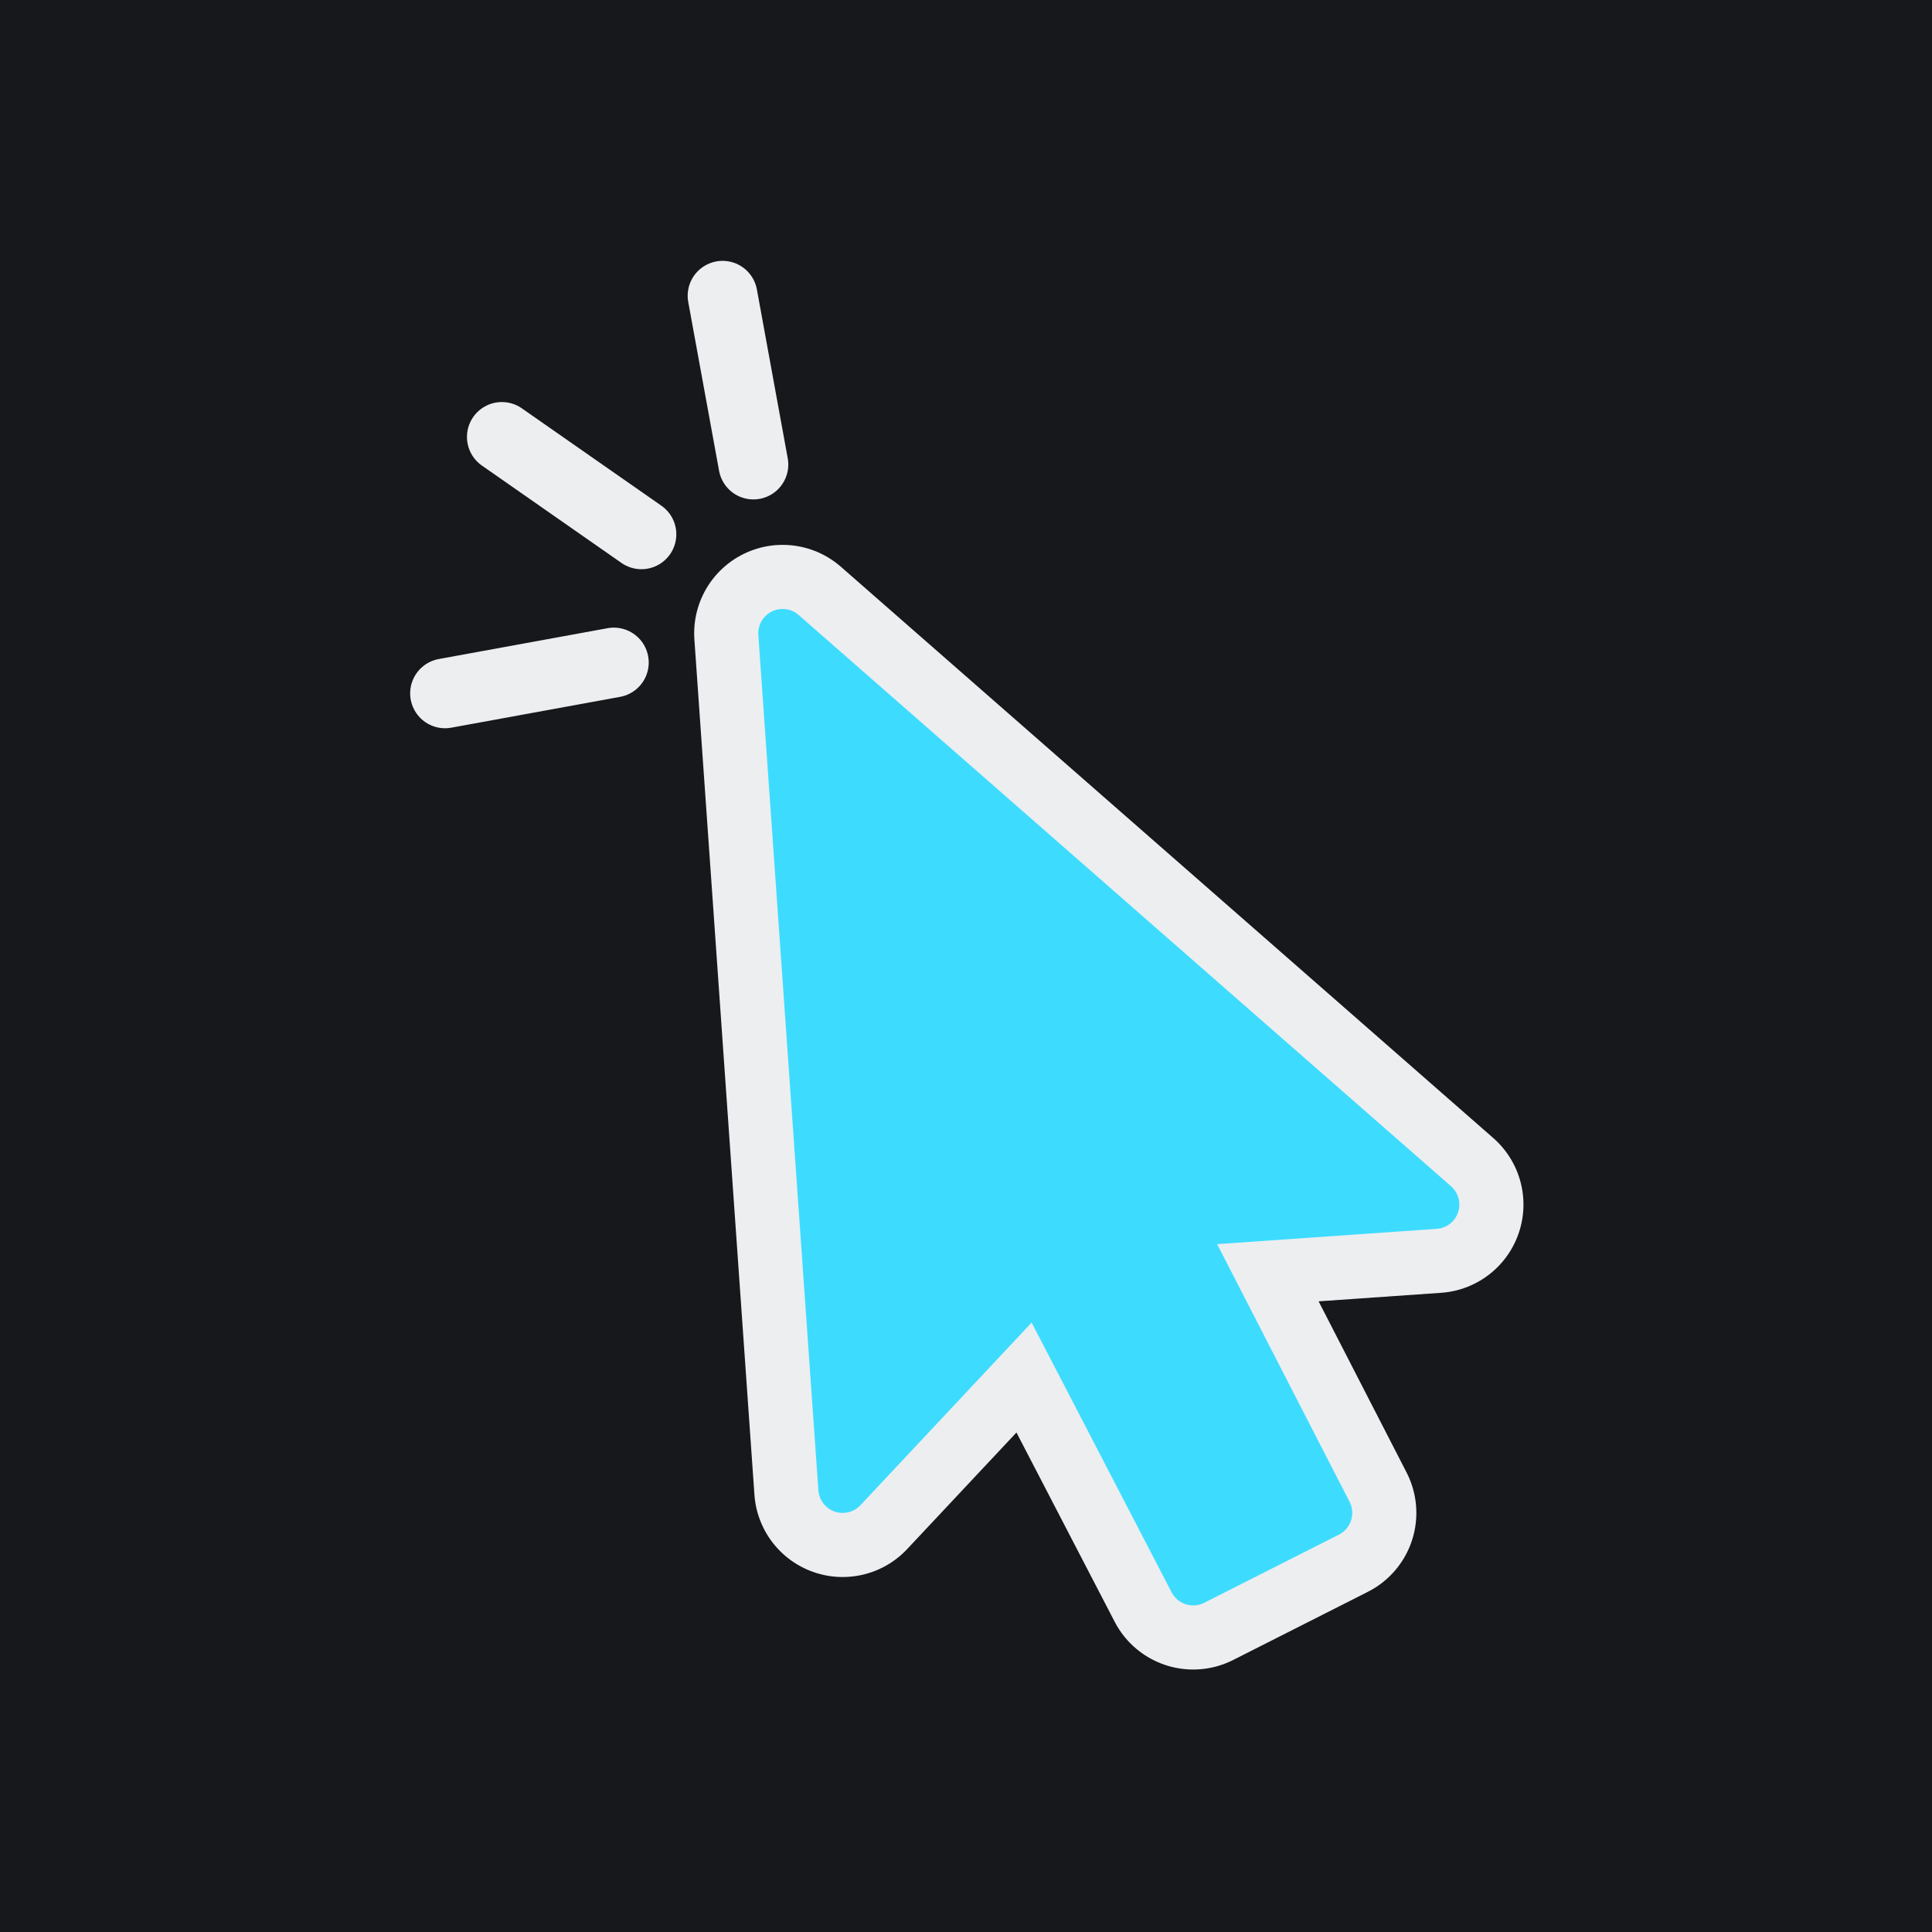
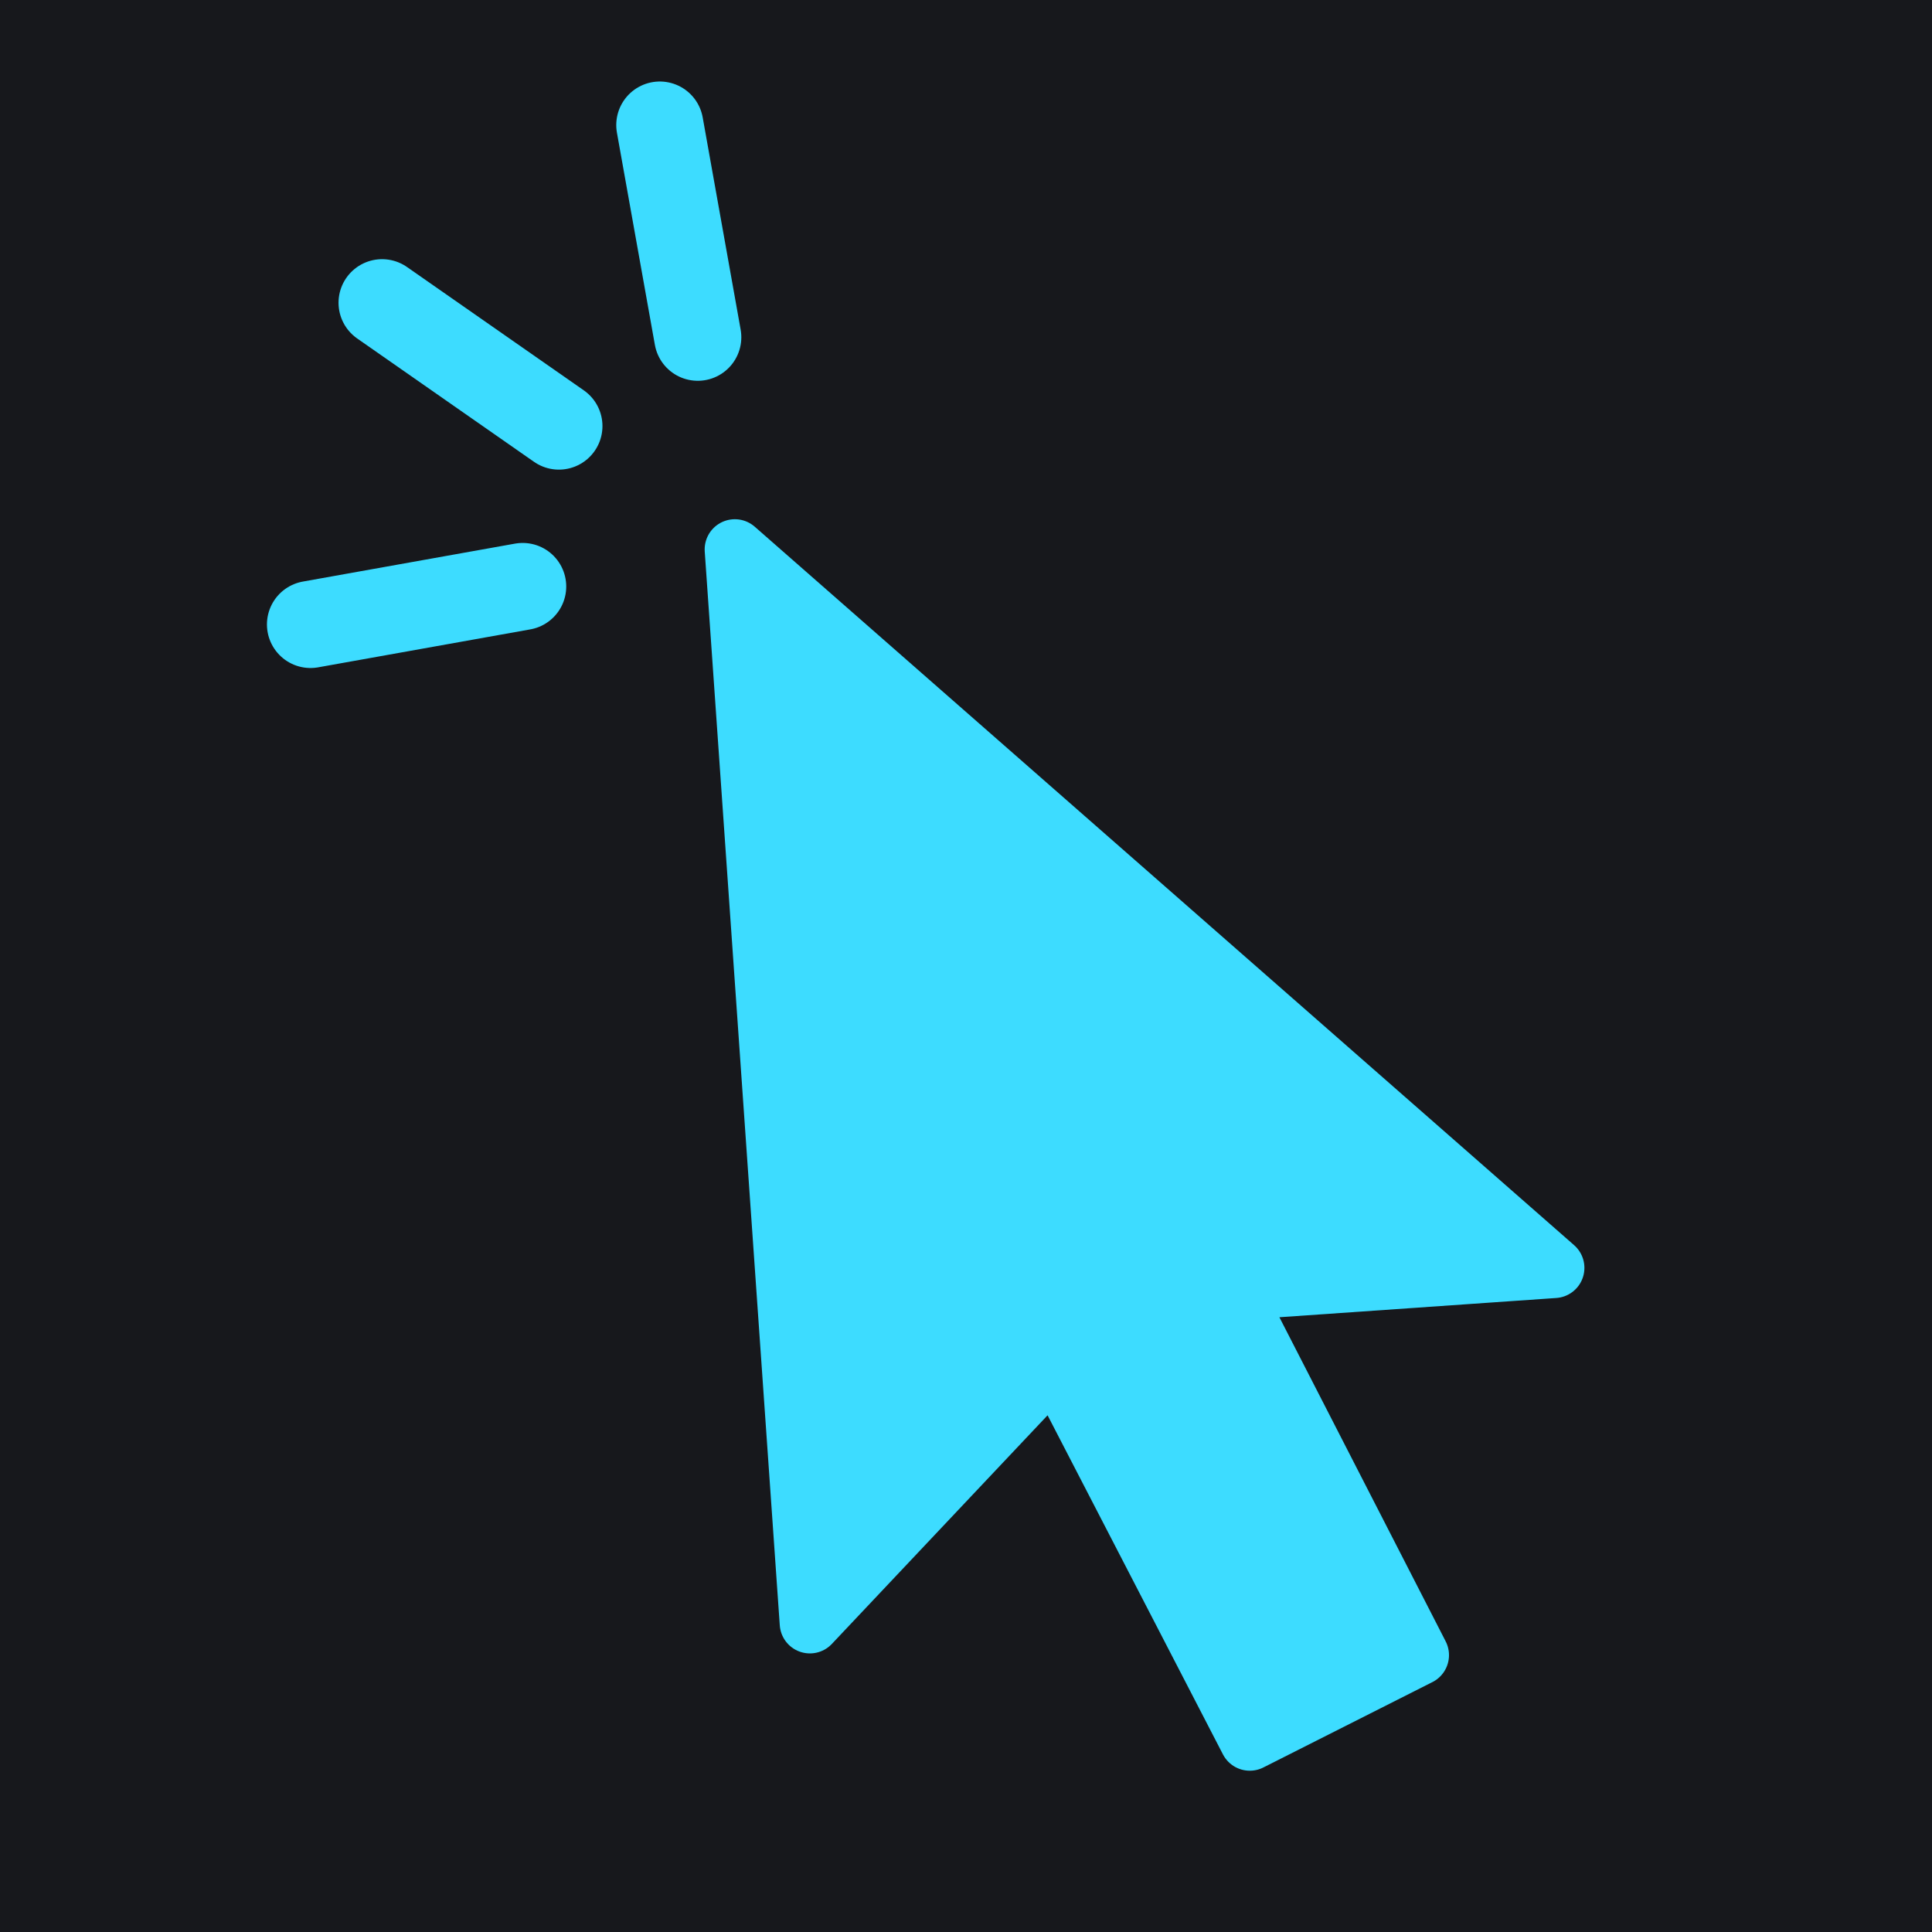
- <svg xmlns="http://www.w3.org/2000/svg" viewBox="0 0 1000 1000">
-   <rect width="1000" height="1000" fill="#17181C" />
-   <g transform="translate(500 500) scale(0.84) translate(-533 -475)">
-     <polygon points="420,270 457,797 577,669 673,854 756,812 664,633 822,622" fill="#EDEEF0" stroke="#EDEEF0" stroke-width="109" stroke-linejoin="round" />
-     <polygon points="420,270 457,797 577,669 673,854 756,812 664,633 822,622" fill="#3DDCFF" stroke="#3DDCFF" stroke-width="30" stroke-linejoin="round" />
-     <line x1="402" y1="166" x2="383" y2="62" stroke="#EDEEF0" stroke-width="43" stroke-linecap="round" />
-     <line x1="333" y1="209" x2="247" y2="149" stroke="#EDEEF0" stroke-width="43" stroke-linecap="round" />
-     <line x1="316" y1="288" x2="212" y2="307" stroke="#EDEEF0" stroke-width="43" stroke-linecap="round" />
+ <svg xmlns="http://www.w3.org/2000/svg" viewBox="-432 -77 2240 2240">
+   <rect x="-432" y="-77" width="2240" height="2240" fill="#17181C" />
+   <g fill="#3DDCFF" stroke="#3DDCFF" stroke-linejoin="round">
+     <polygon points="420,560 507,1805 791,1504 1017,1941 1213,1842 996,1419 1370,1393" stroke-width="70" />
+     <g stroke-width="101" stroke-linecap="round">
+       <line x1="377" y1="314" x2="333" y2="68" />
+       <line x1="216" y1="417" x2="11" y2="274" />
+       <line x1="174" y1="603" x2="-72" y2="647" />
+     </g>
  </g>
</svg>
